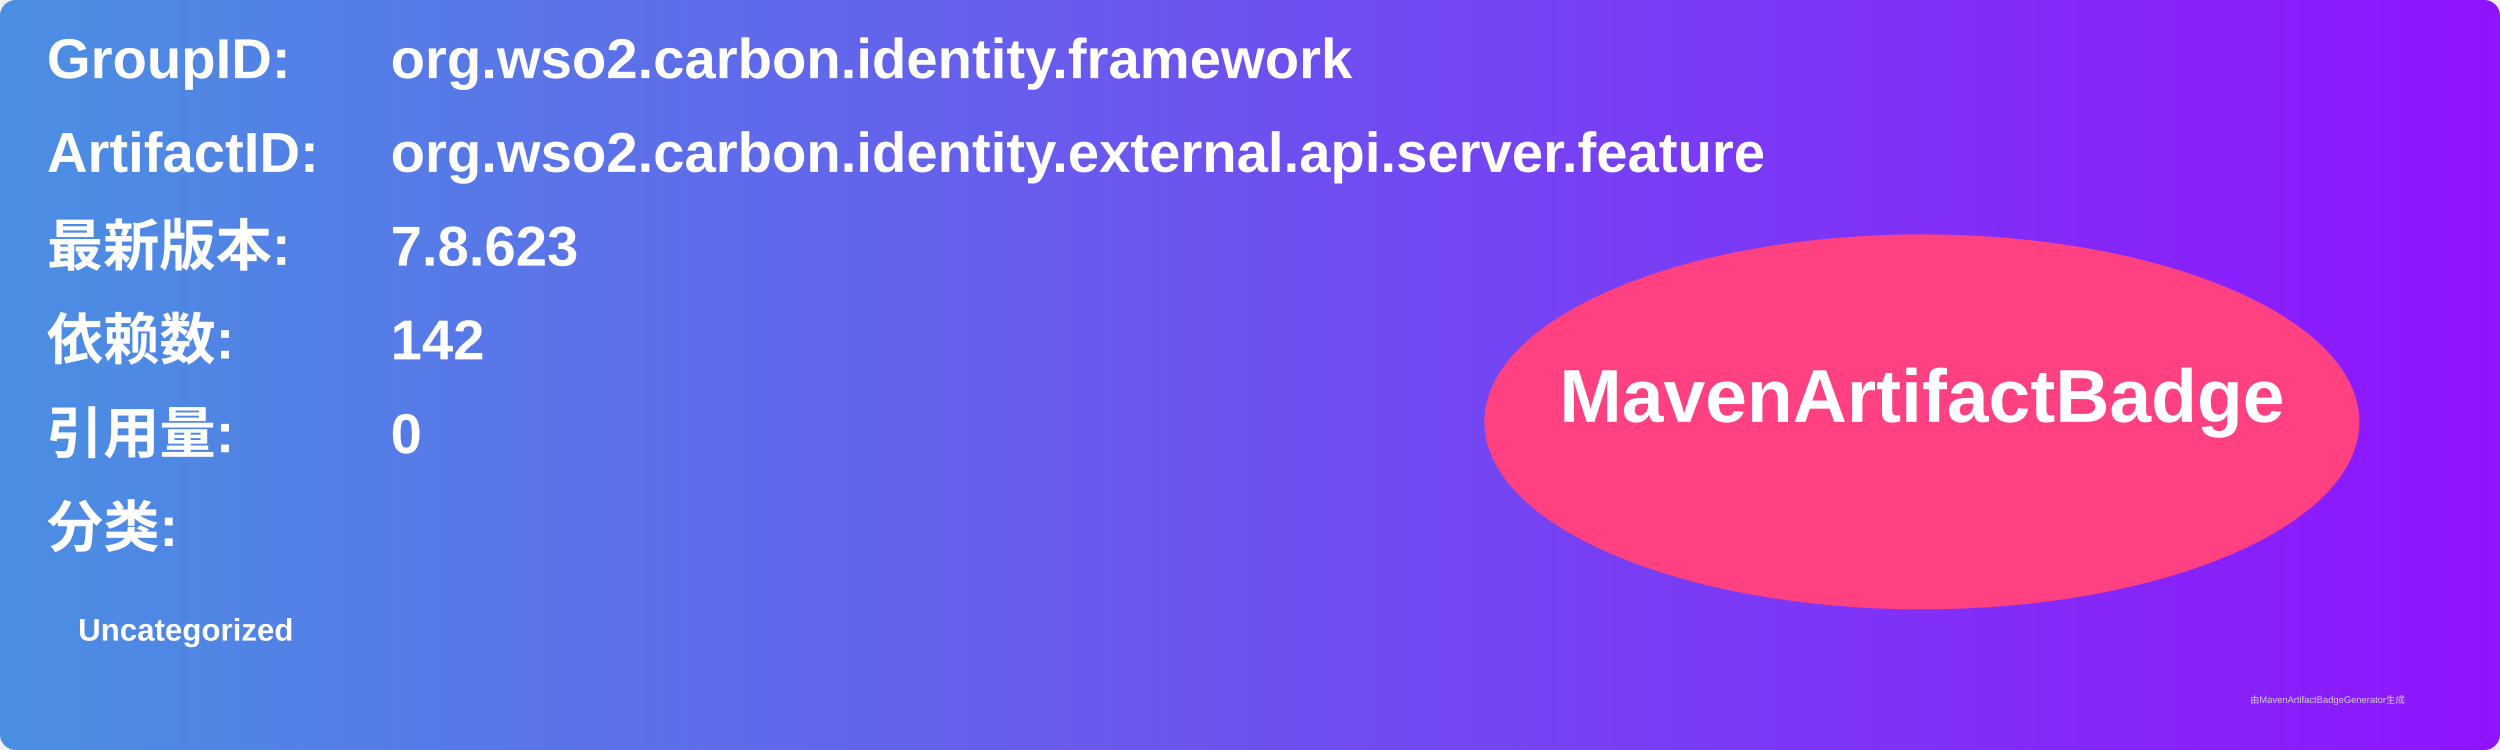
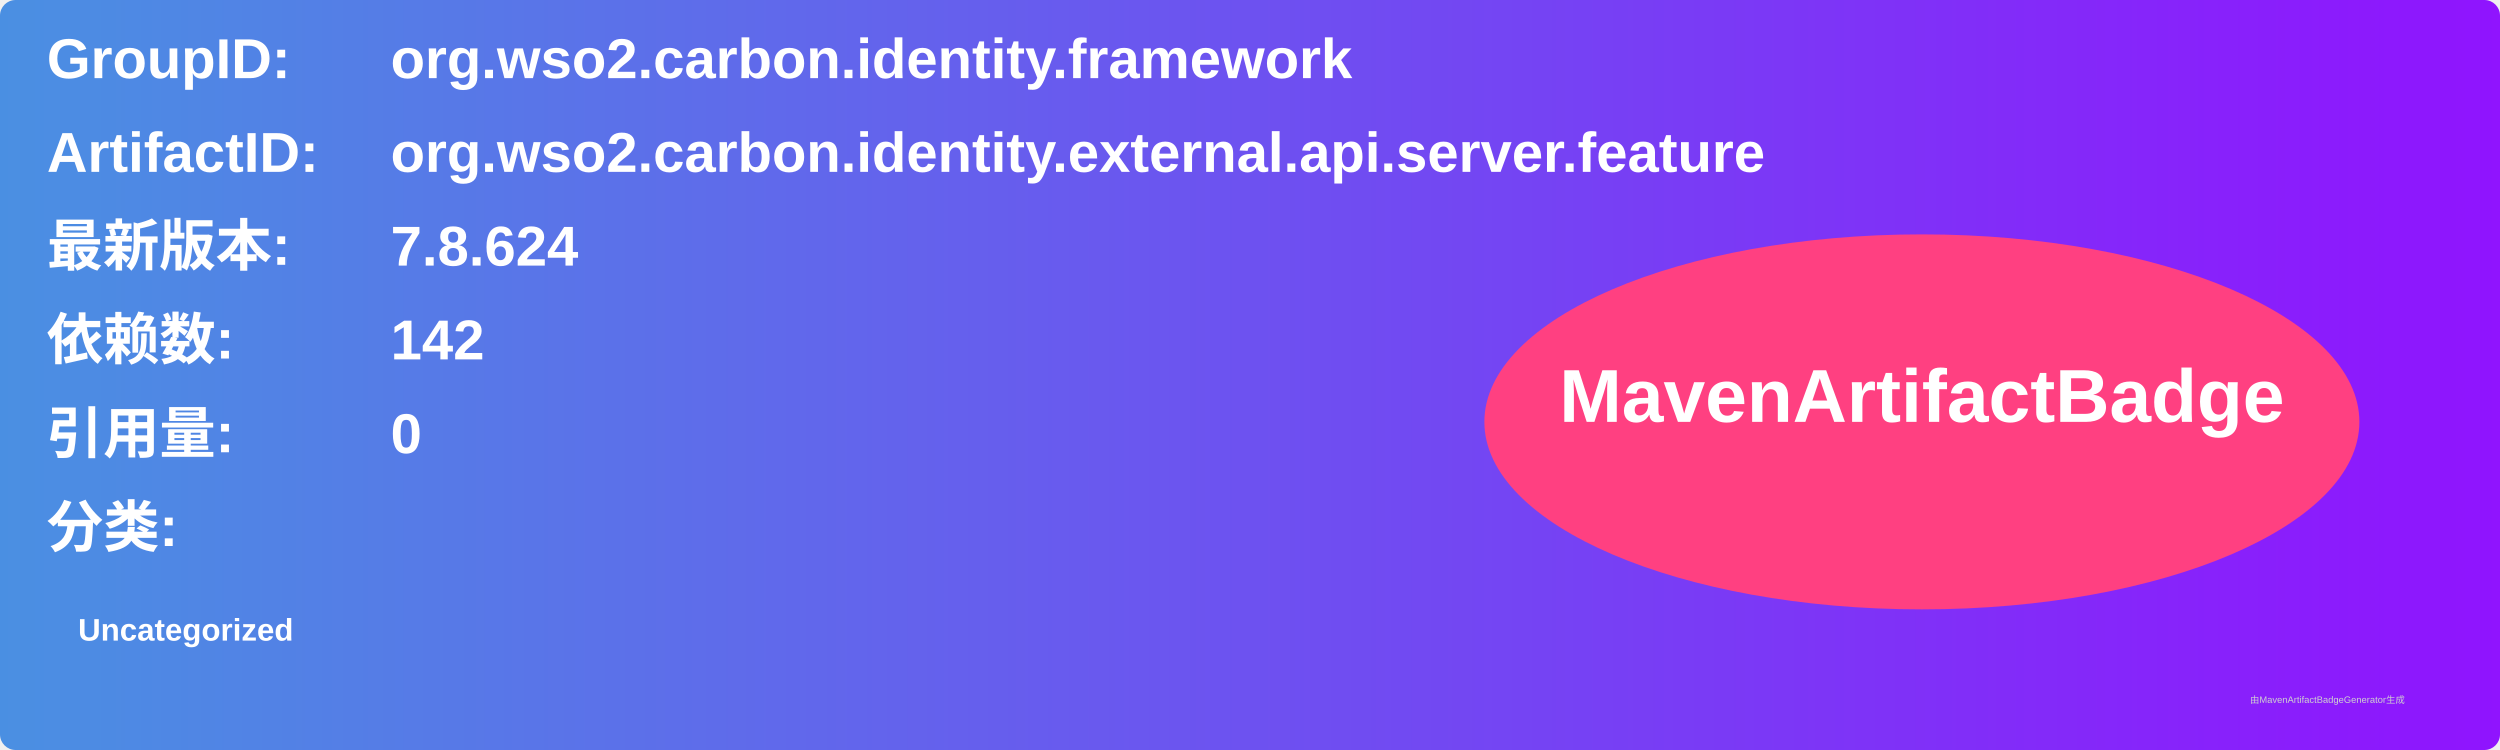
<svg xmlns="http://www.w3.org/2000/svg" width="800" height="240" viewBox="0 0 800 240">
  <linearGradient id="grad" x1="0%" y1="0%" x2="100%" y2="0%">
    <stop offset="0%" stop-color="#4a90e2" />
    <stop offset="100%" stop-color="#9013fe" />
  </linearGradient>
  <rect width="100%" height="100%" rx="5" ry="5" fill="url(#grad)" />
  <g transform="translate(15, 15)">
    <text x="0" y="10" font-family="Arial" font-size="18" fill="white" font-weight="bold" width="260">GroupID:</text>
    <text x="110" y="10" font-family="Arial" font-size="18" fill="white" font-weight="bold" width="460">org.wso2.carbon.identity.framework</text>
    <text x="0" y="40" font-family="Arial" font-size="18" fill="white" font-weight="bold" width="260">ArtifactID:</text>
    <text x="110" y="40" font-family="Arial" font-size="18" fill="white" font-weight="bold" width="460">org.wso2.carbon.identity.external.api.server.feature</text>
    <text x="0" y="70" font-family="Arial" font-size="18" fill="white" font-weight="bold">最新版本:</text>
    <text x="110" y="70" font-family="Arial" font-size="18" fill="white" font-weight="bold">
-       <tspan font-weight="bold">7.8.623</tspan>
+       <tspan font-weight="bold">7.8.624</tspan>
    </text>
    <text x="0" y="100" font-family="Arial" font-size="18" fill="white" font-weight="bold">依赖数: </text>
    <text x="110" y="100" font-family="Arial" font-size="18" fill="white">
      <tspan font-weight="bold">142</tspan>
    </text>
    <text x="0" y="130" font-family="Arial" font-size="18" fill="white" font-weight="bold">引用量: </text>
    <text x="110" y="130" font-family="Arial" font-size="18" fill="white">
      <tspan font-weight="bold">0</tspan>
    </text>
    <text x="0" y="160" font-family="Arial" font-size="18" fill="white" font-weight="bold">分类:</text>
    <text x="10" y="190" font-family="Arial" font-size="10" fill="white">
      <tspan font-weight="bold">Uncategorized</tspan>
    </text>
    <ellipse cx="600" cy="120" rx="140" ry="60" fill="#ff4081" />
    <text x="600" y="120" text-anchor="middle" font-family="Arial" font-size="24" fill="white" font-weight="bold">MavenArtifactBadge</text>
  </g>
  <text x="720" y="225" font-family="Arial" font-size="3" fill="#d0d0d0">由MavenArtifactBadgeGenerator生成</text>
</svg>
